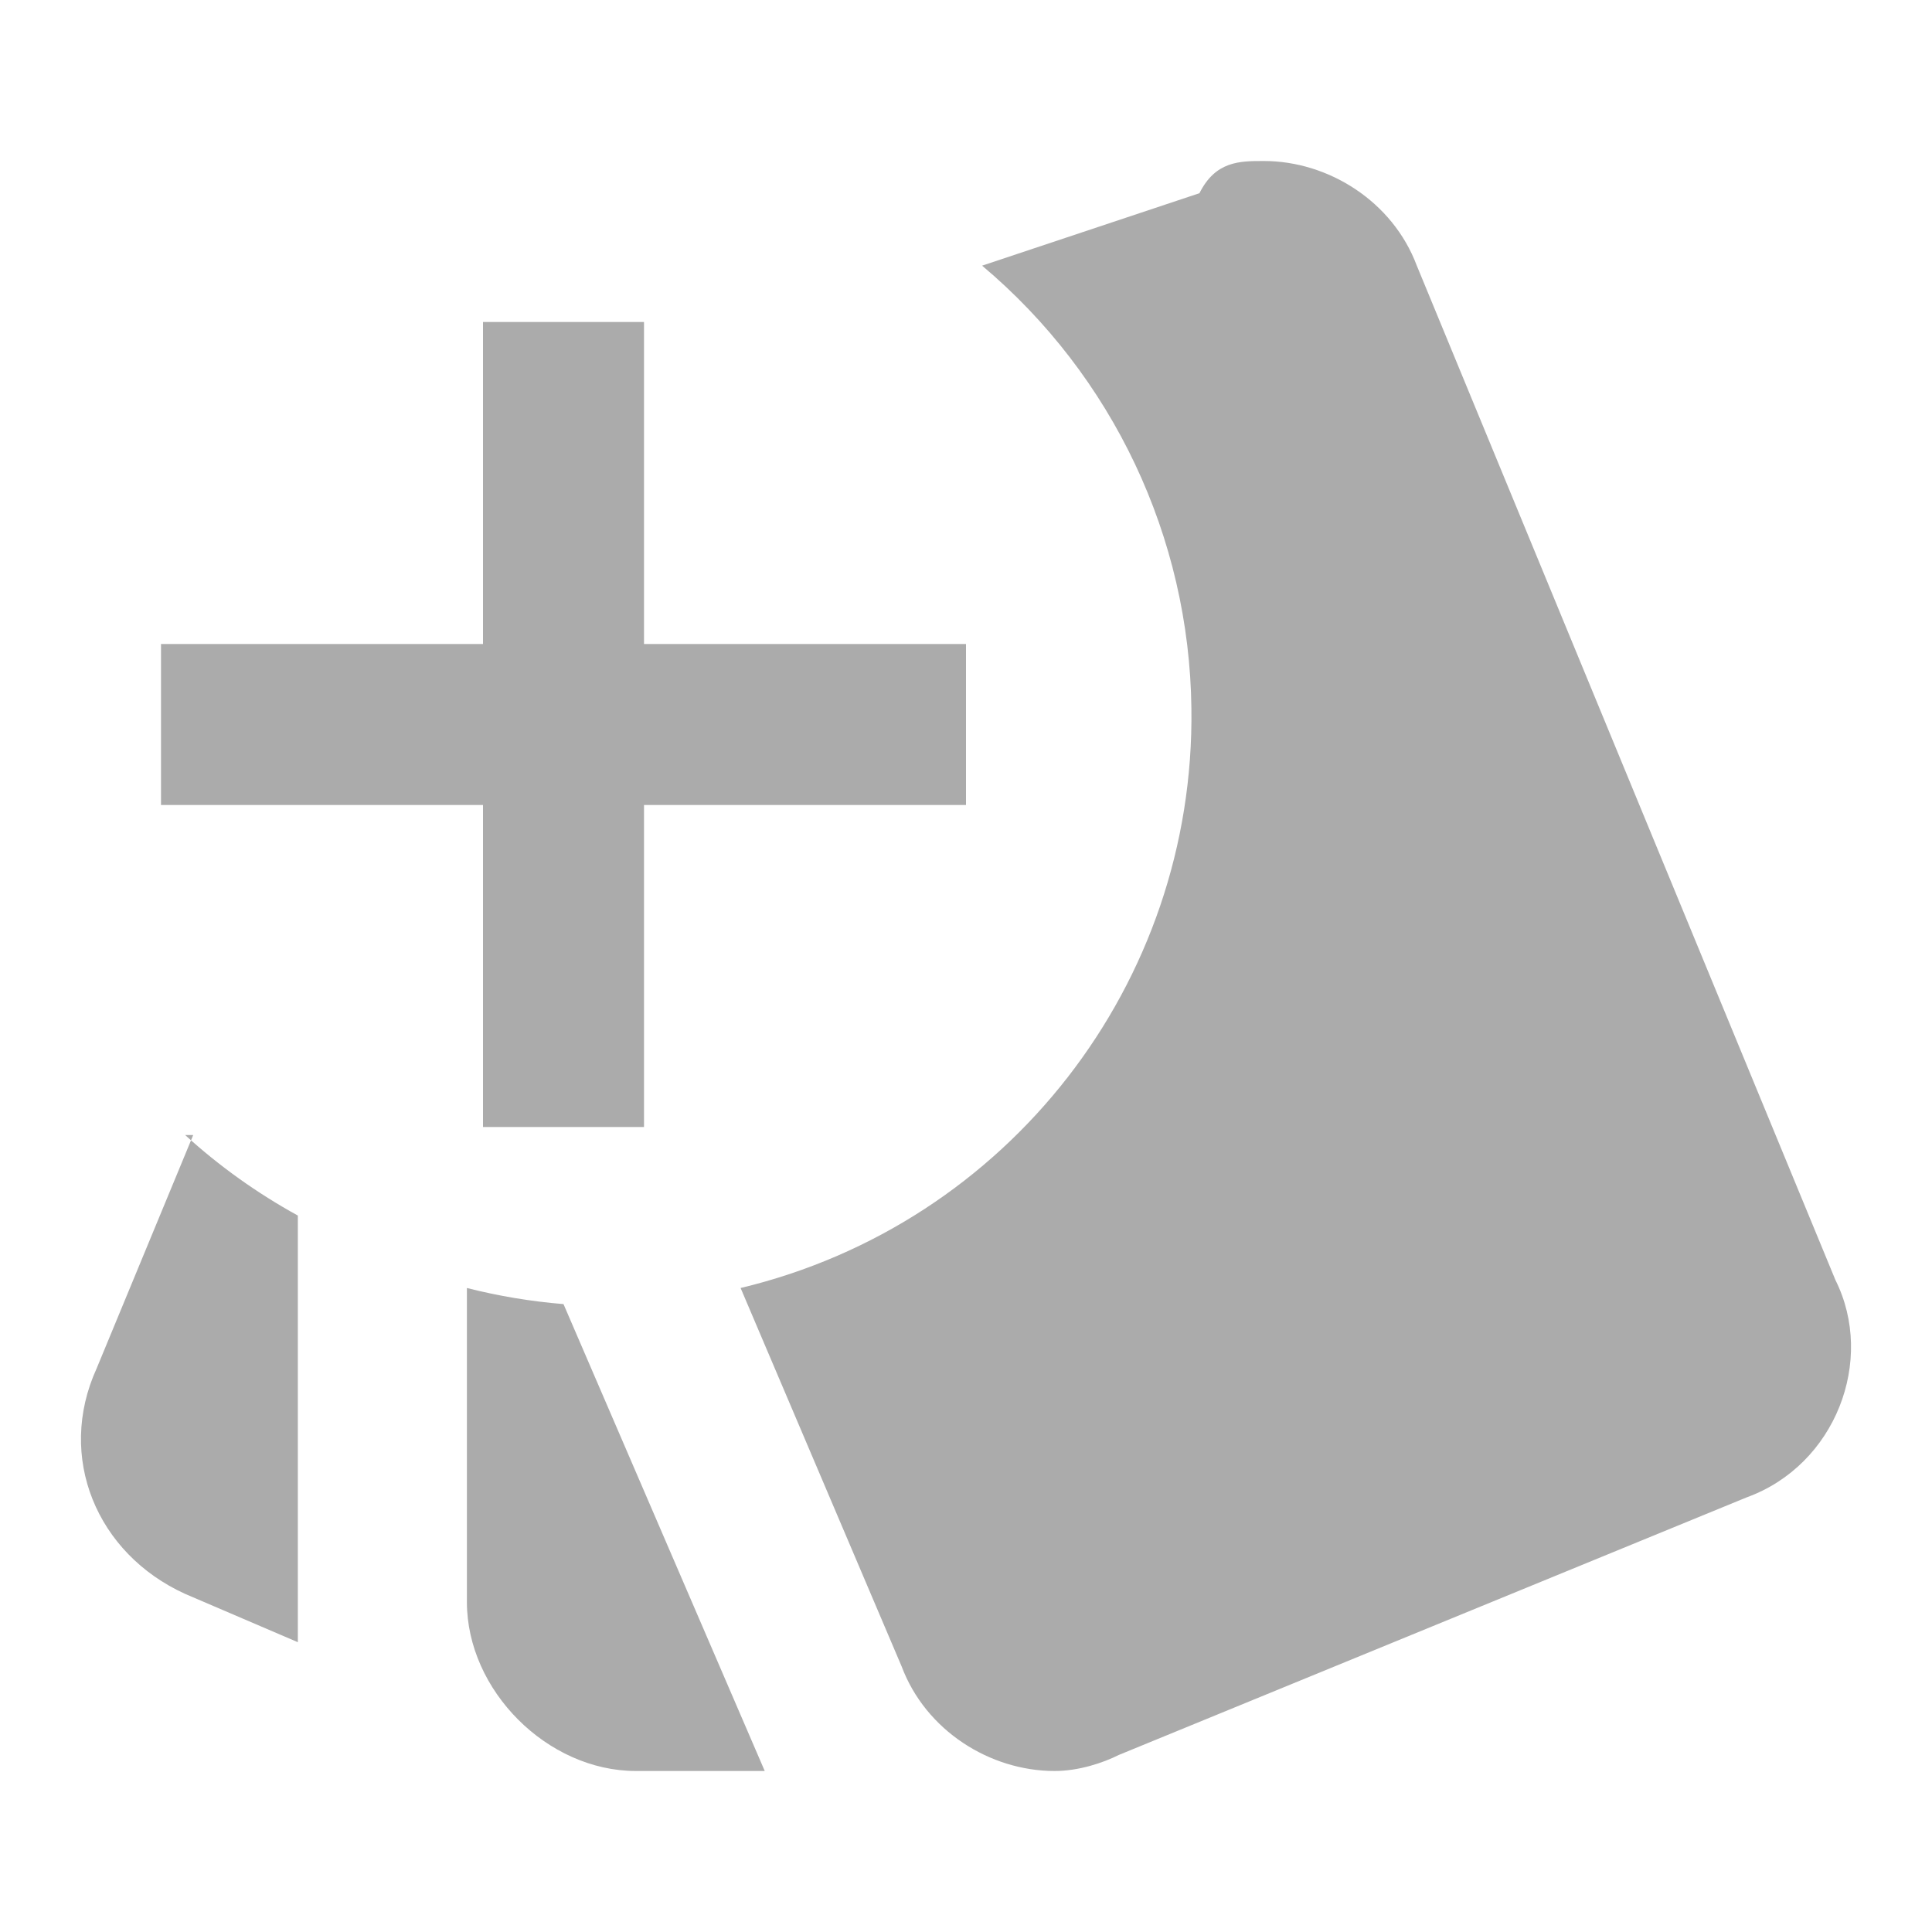
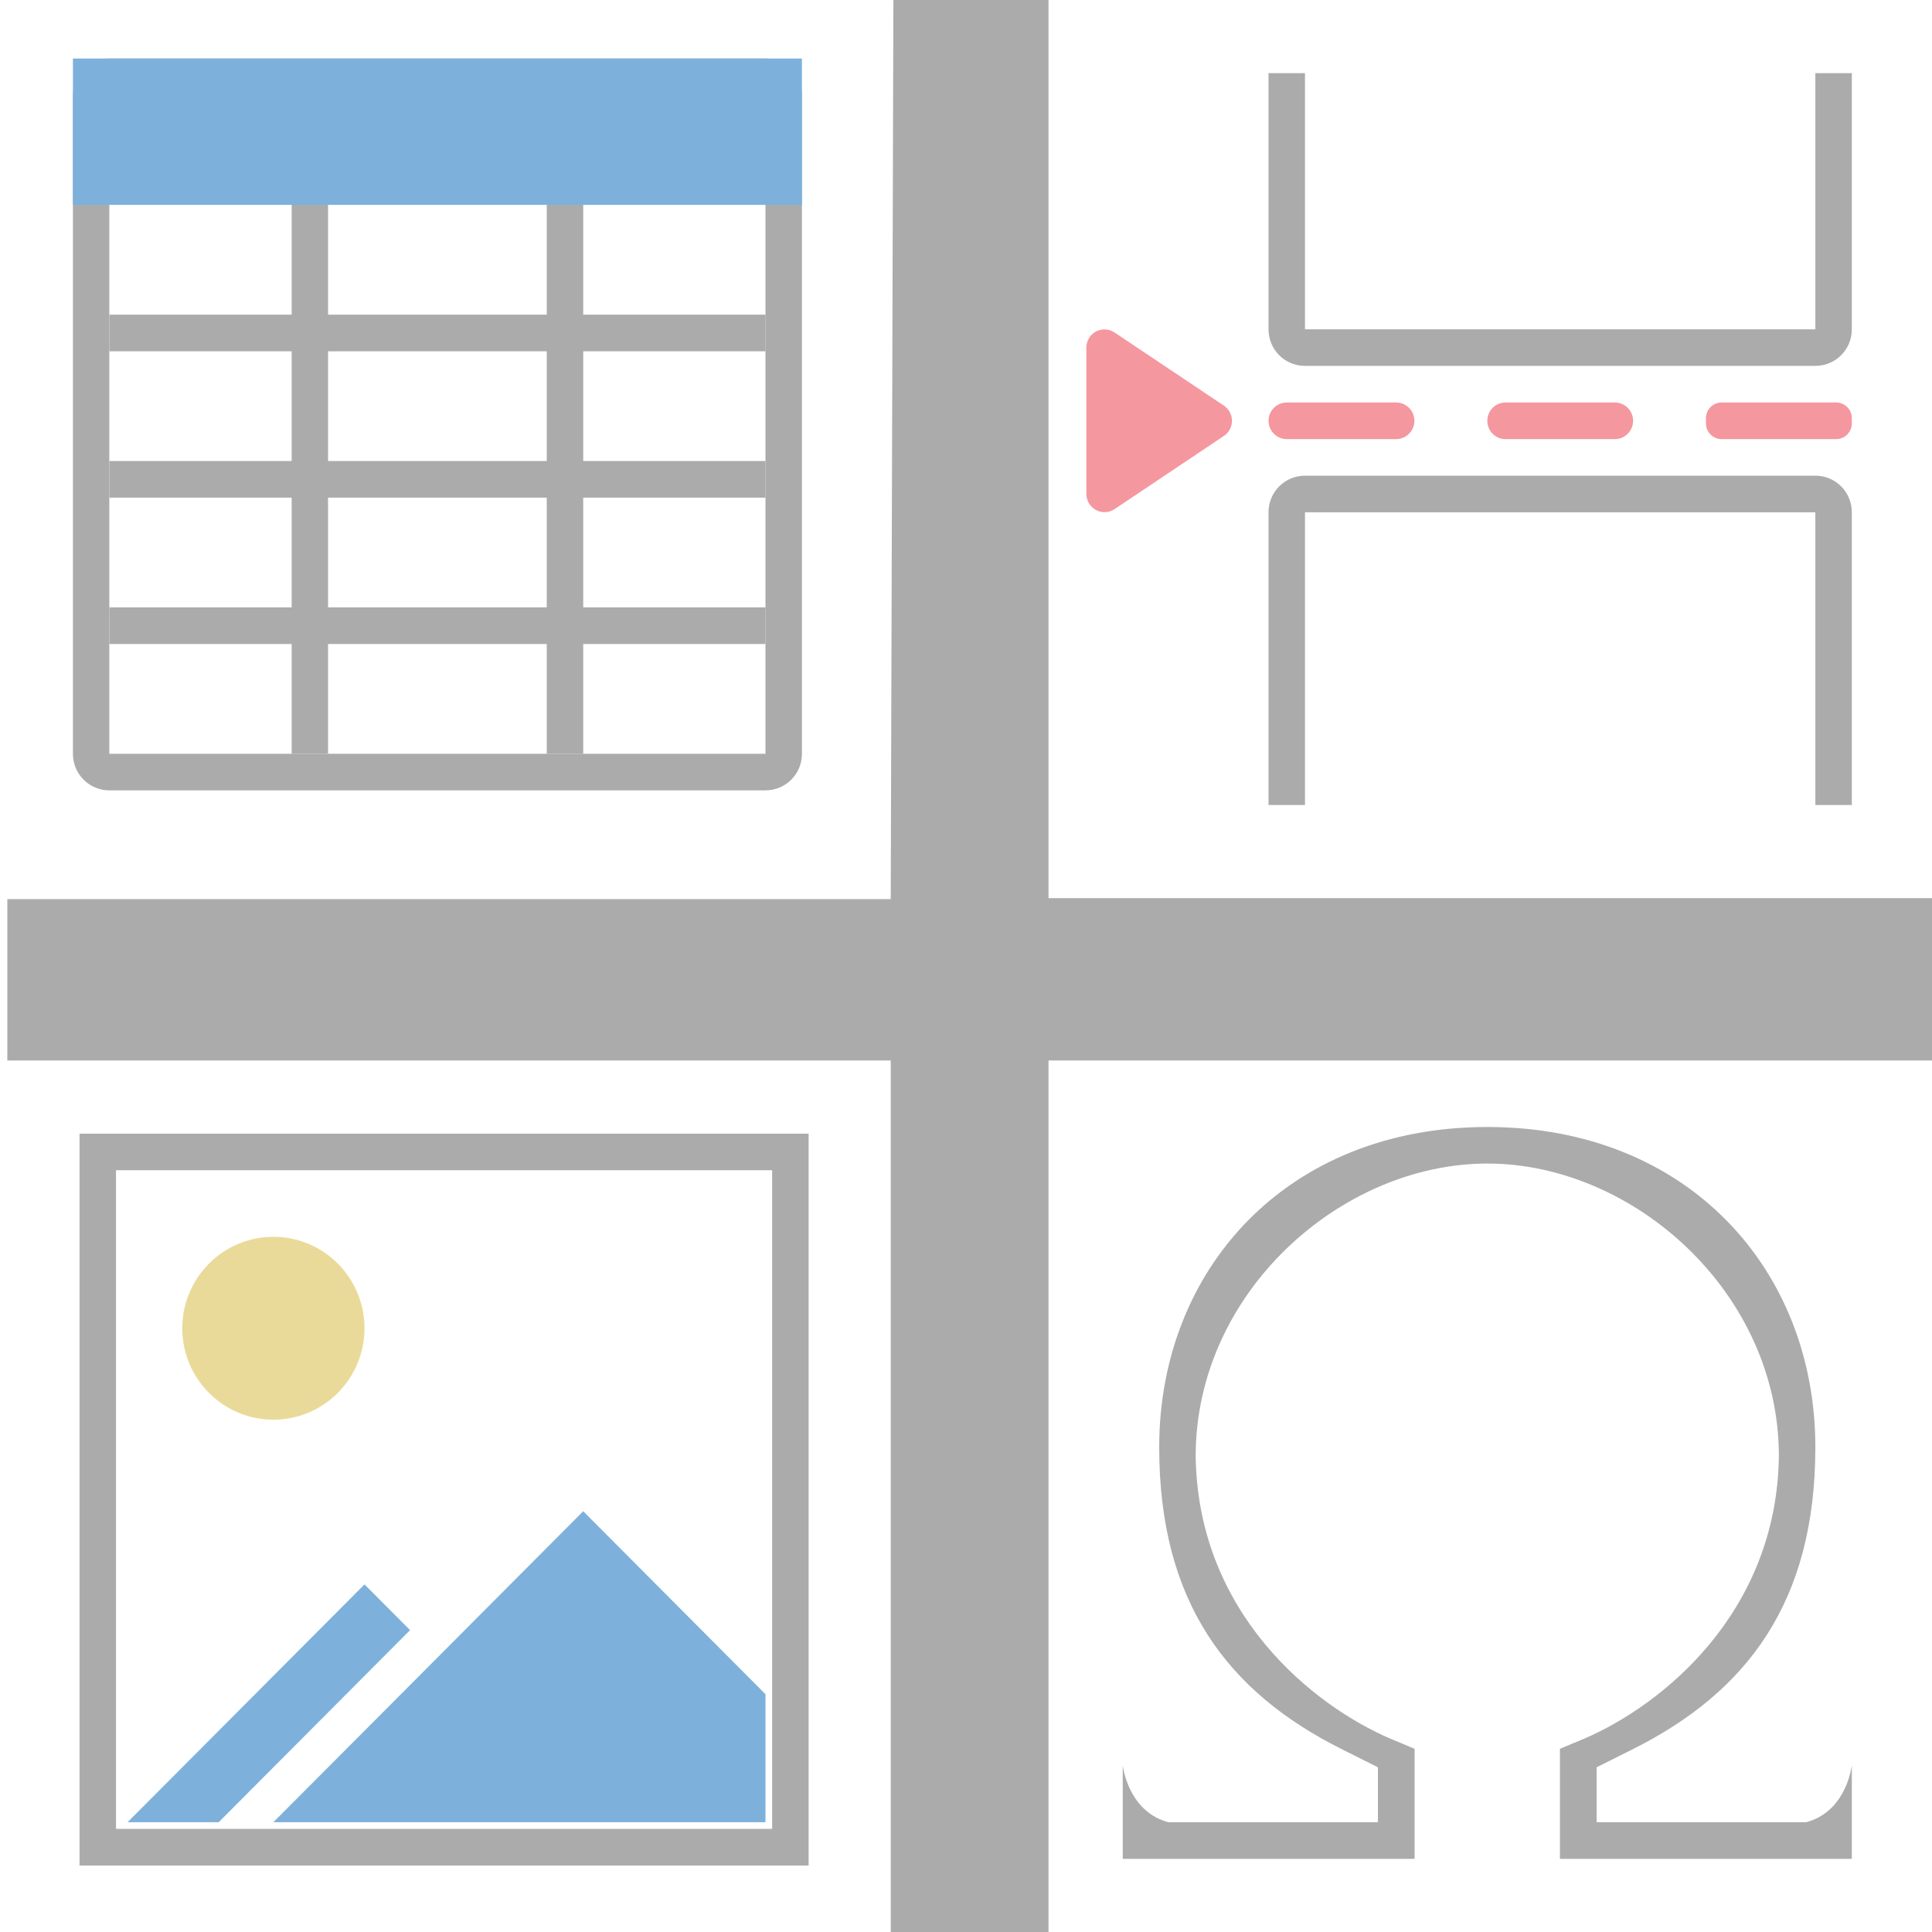
- <svg xmlns="http://www.w3.org/2000/svg" viewBox="0 0 24 24">
-   <path d="M 15.7 2 C 15.4 2 15.1 2 14.9 2.4 L 12.2 3.3 A 7.3 7.3 0 0 1 14.8 8.8 A 7.3 7.3 0 0 1 9.2 16 L 11.2 20.7 C 11.5 21.5 12.3 22 13.1 22 C 13.4 22 13.7 21.9 13.9 21.8 L 21.7 18.6 C 22.8 18.2 23.3 16.9 22.8 15.9 L 17.6 3.3 C 17.3 2.5 16.5 2 15.7 2 z M 6 4 L 6 8 L 2 8 L 2 10 L 6 10 L 6 14 L 8 14 L 8 10 L 12 10 L 12 8 L 8 8 L 8 4 L 6 4 z M 2.4 14.1 L 1.2 17 C 0.7 18.1 1.2 19.3 2.3 19.8 L 3.7 20.4 L 3.7 15.1 A 7.3 7.3 0 0 1 2.3 14.1 z M 5.8 16 L 5.8 19.9 C 5.8 21 6.8 22 7.9 22 L 9.5 22 L 7 16.2 A 7.3 7.3 0 0 1 5.8 16 z " fill="#ababab" />
+ <svg xmlns="http://www.w3.org/2000/svg" width="24" height="24" viewBox="0 0 24 24" fill="none">
+   <path d="M11.065 24L11.065 13.174H0.091V11.169H11.065L11.098 0H13.025L13.025 11.157H24V13.174H13.025L13.025 24H11.065Z" fill="#ABABAB" />
+   <path d="M3.623 1.182V3.909H1.359V4.364H3.623V5.727H1.359V6.182H3.623V7.545H1.359V8H3.623V9.364H4.075V8H6.792V9.364H7.245V8H9.509V7.545H7.245V6.182H9.509V5.727H7.245V4.364H9.509V3.909H7.245V1.182H6.792V3.909H4.075V1.182H3.623ZM4.075 4.364H6.792V5.727H4.075V4.364ZM4.075 6.182H6.792V7.545H4.075V6.182Z" fill="#ABABAB" />
+   <path d="M1.358 0.727C1.108 0.727 0.906 0.93 0.906 1.182V9.364C0.906 9.615 1.108 9.818 1.358 9.818H9.509C9.76 9.818 9.962 9.615 9.962 9.364V1.182C9.962 0.93 9.76 0.727 9.509 0.727H1.358ZM1.358 1.182H3.623H4.075H6.792H7.245H9.509V3.909V4.364V5.727V6.182V7.545V8V9.364H7.245H6.792H4.075H3.623H1.358V8V7.545V6.182V5.727V4.364V3.909V1.182Z" fill="#ABABAB" />
+   <path d="M0.906 0.727H9.962V2.545H0.906V0.727Z" fill="#7DB1DB" />
+   <path d="M1.359 1.182H9.509V2.091H1.359V1.182Z" fill="#7DB1DB" />
+   <path d="M17.343 5H15.985C15.86 5 15.758 5.102 15.758 5.227C15.758 5.353 15.86 5.455 15.985 5.455H17.343C17.468 5.455 17.57 5.353 17.57 5.227C17.57 5.102 17.468 5 17.343 5Z" fill="#F5979F" />
+   <path d="M20.06 5H18.702C18.577 5 18.476 5.102 18.476 5.227C18.476 5.353 18.577 5.455 18.702 5.455H20.06C20.185 5.455 20.287 5.353 20.287 5.227C20.287 5.102 20.185 5 20.06 5Z" fill="#F5979F" />
+   <path d="M22.809 5H21.387C21.279 5 21.192 5.087 21.192 5.195V5.259C21.192 5.367 21.279 5.455 21.387 5.455H22.809C22.917 5.455 23.004 5.367 23.004 5.259V5.195C23.004 5.087 22.917 5 22.809 5Z" fill="#F5979F" />
+   <path d="M13.718 4.092C13.659 4.093 13.602 4.117 13.56 4.159C13.519 4.201 13.495 4.259 13.495 4.318V6.136C13.495 6.177 13.507 6.217 13.527 6.252C13.548 6.287 13.579 6.316 13.614 6.335C13.65 6.355 13.691 6.364 13.731 6.362C13.772 6.36 13.812 6.347 13.845 6.325L15.204 5.415C15.235 5.395 15.26 5.367 15.277 5.334C15.295 5.301 15.304 5.264 15.304 5.227C15.304 5.19 15.295 5.153 15.277 5.121C15.26 5.088 15.235 5.06 15.204 5.039L13.845 4.13C13.808 4.105 13.763 4.091 13.718 4.092Z" fill="#F5979F" />
+   <path d="M16.211 5.909C15.96 5.909 15.758 6.112 15.758 6.364V10H16.211V6.364H22.551V10H23.004V6.364C23.004 6.112 22.802 5.909 22.551 5.909H16.211Z" fill="#ABABAB" />
+   <path d="M16.211 4.545C15.96 4.545 15.758 4.343 15.758 4.091V0.909H16.211V4.091H22.551V0.909H23.004V4.091C23.004 4.343 22.802 4.545 22.551 4.545H16.211Z" fill="#ABABAB" />
+   <path d="M13.947 4.773V5.682L14.626 5.227L13.947 4.773Z" fill="#F5979F" />
+   <path d="M18.476 14C15.975 14 14.4 15.781 14.4 17.977C14.4 19.909 15.256 21.021 16.664 21.727L17.117 21.954V22.636H14.513C14.064 22.515 13.966 22.055 13.947 21.933V23.091H17.573V21.954V21.724L17.273 21.599C16.316 21.189 14.881 20.047 14.853 18.091C14.853 16.051 16.664 14.454 18.476 14.454C20.287 14.454 22.098 16.051 22.098 18.091C22.07 20.047 20.635 21.189 19.678 21.599L19.378 21.724V21.954V23.091H23.004V21.933C22.985 22.055 22.887 22.515 22.438 22.636H19.834V21.954L20.287 21.727C21.695 21.021 22.551 19.909 22.551 17.977C22.551 15.781 20.976 14 18.476 14Z" fill="#ABABAB" />
+   <path d="M0.988 14.083V23.174H10.045V14.083H0.988ZM1.441 14.537H9.592V22.719H1.441V14.537Z" fill="#ABABAB" />
+   <path d="M4.528 16.5C4.528 16.801 4.409 17.09 4.197 17.303C3.984 17.517 3.696 17.636 3.396 17.636C3.096 17.636 2.808 17.517 2.596 17.303C2.383 17.09 2.264 16.801 2.264 16.5C2.264 16.199 2.383 15.91 2.596 15.697C2.808 15.483 3.096 15.364 3.396 15.364C3.696 15.364 3.984 15.483 4.197 15.697C4.409 15.91 4.528 16.199 4.528 16.5Z" fill="#EADA99" />
+   <path d="M7.245 18.773L5.434 20.591L3.396 22.636H9.509V21.046L7.245 18.773ZM4.528 19.682L1.585 22.636H2.717L5.094 20.25L4.528 19.682Z" fill="#7DB1DB" />
</svg>
